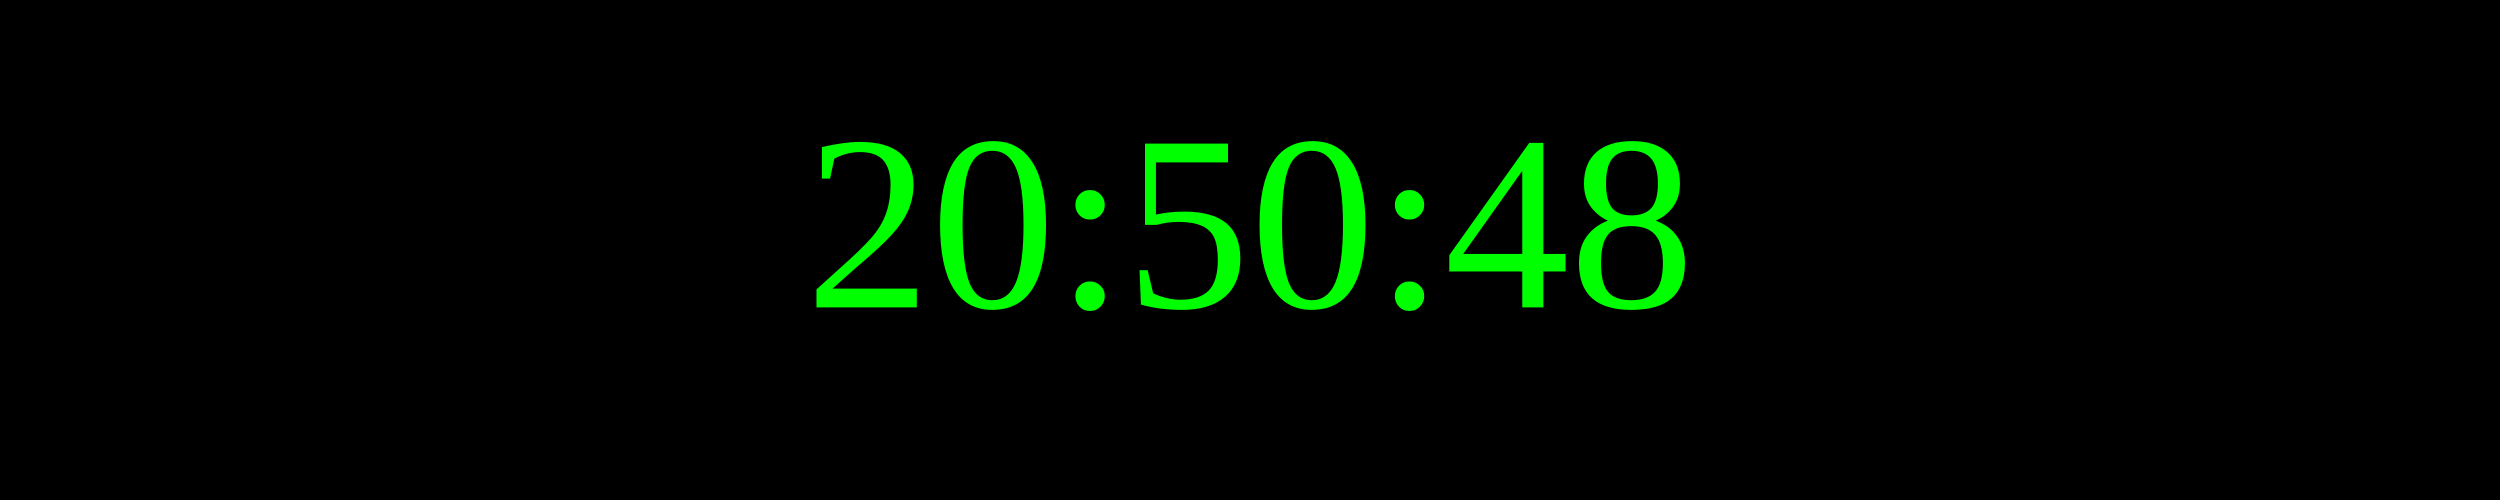
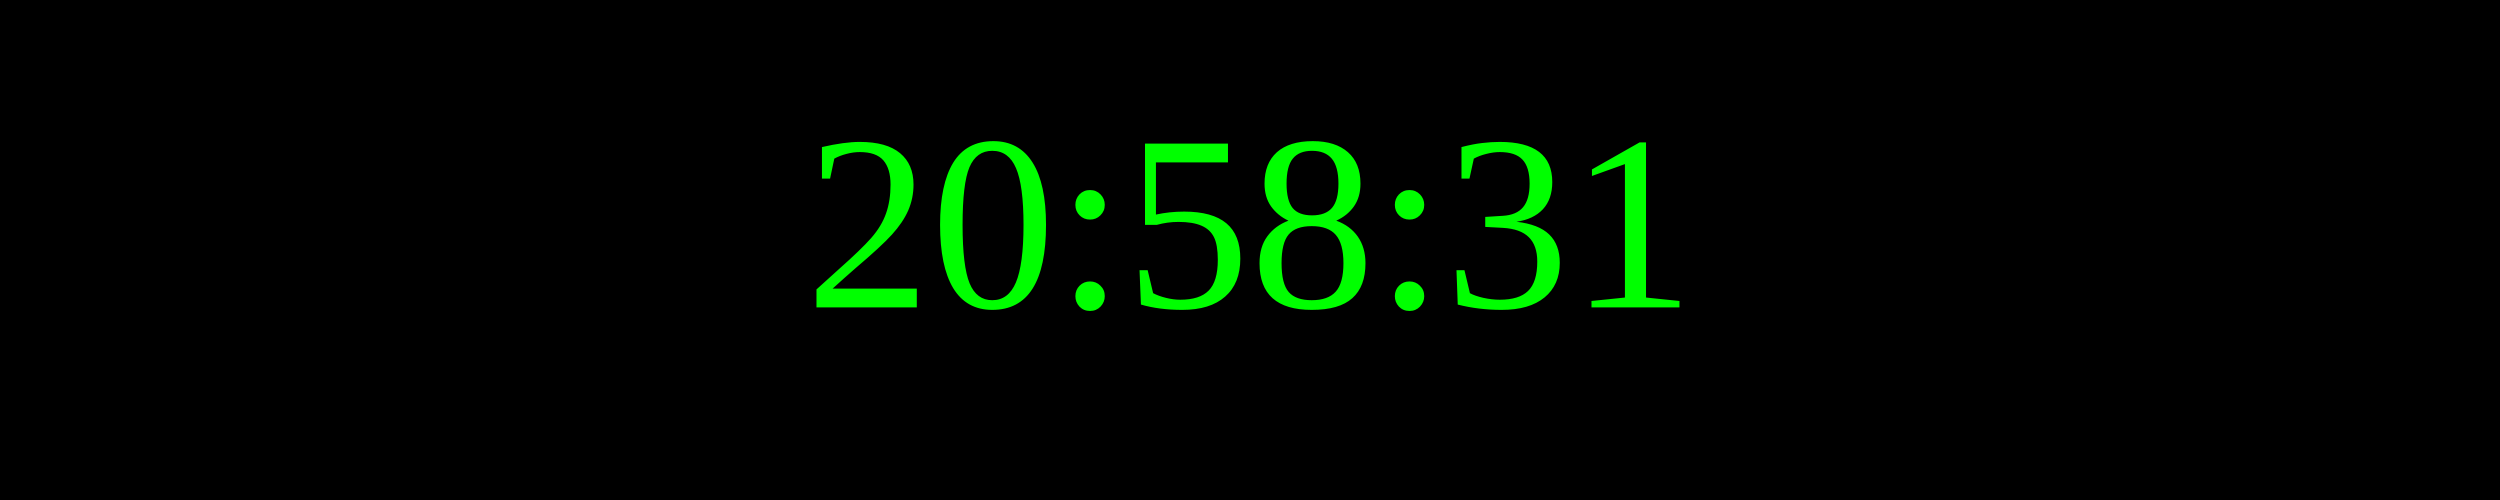
<svg xmlns="http://www.w3.org/2000/svg" width="250" height="50">
  <rect width="100%" height="100%" fill="black" />
  <text x="50%" y="50%" font-size="25" fill="lime" text-anchor="middle" dominant-baseline="middle">
- 20:50:48
+ 20:58:31
</text>
</svg>
